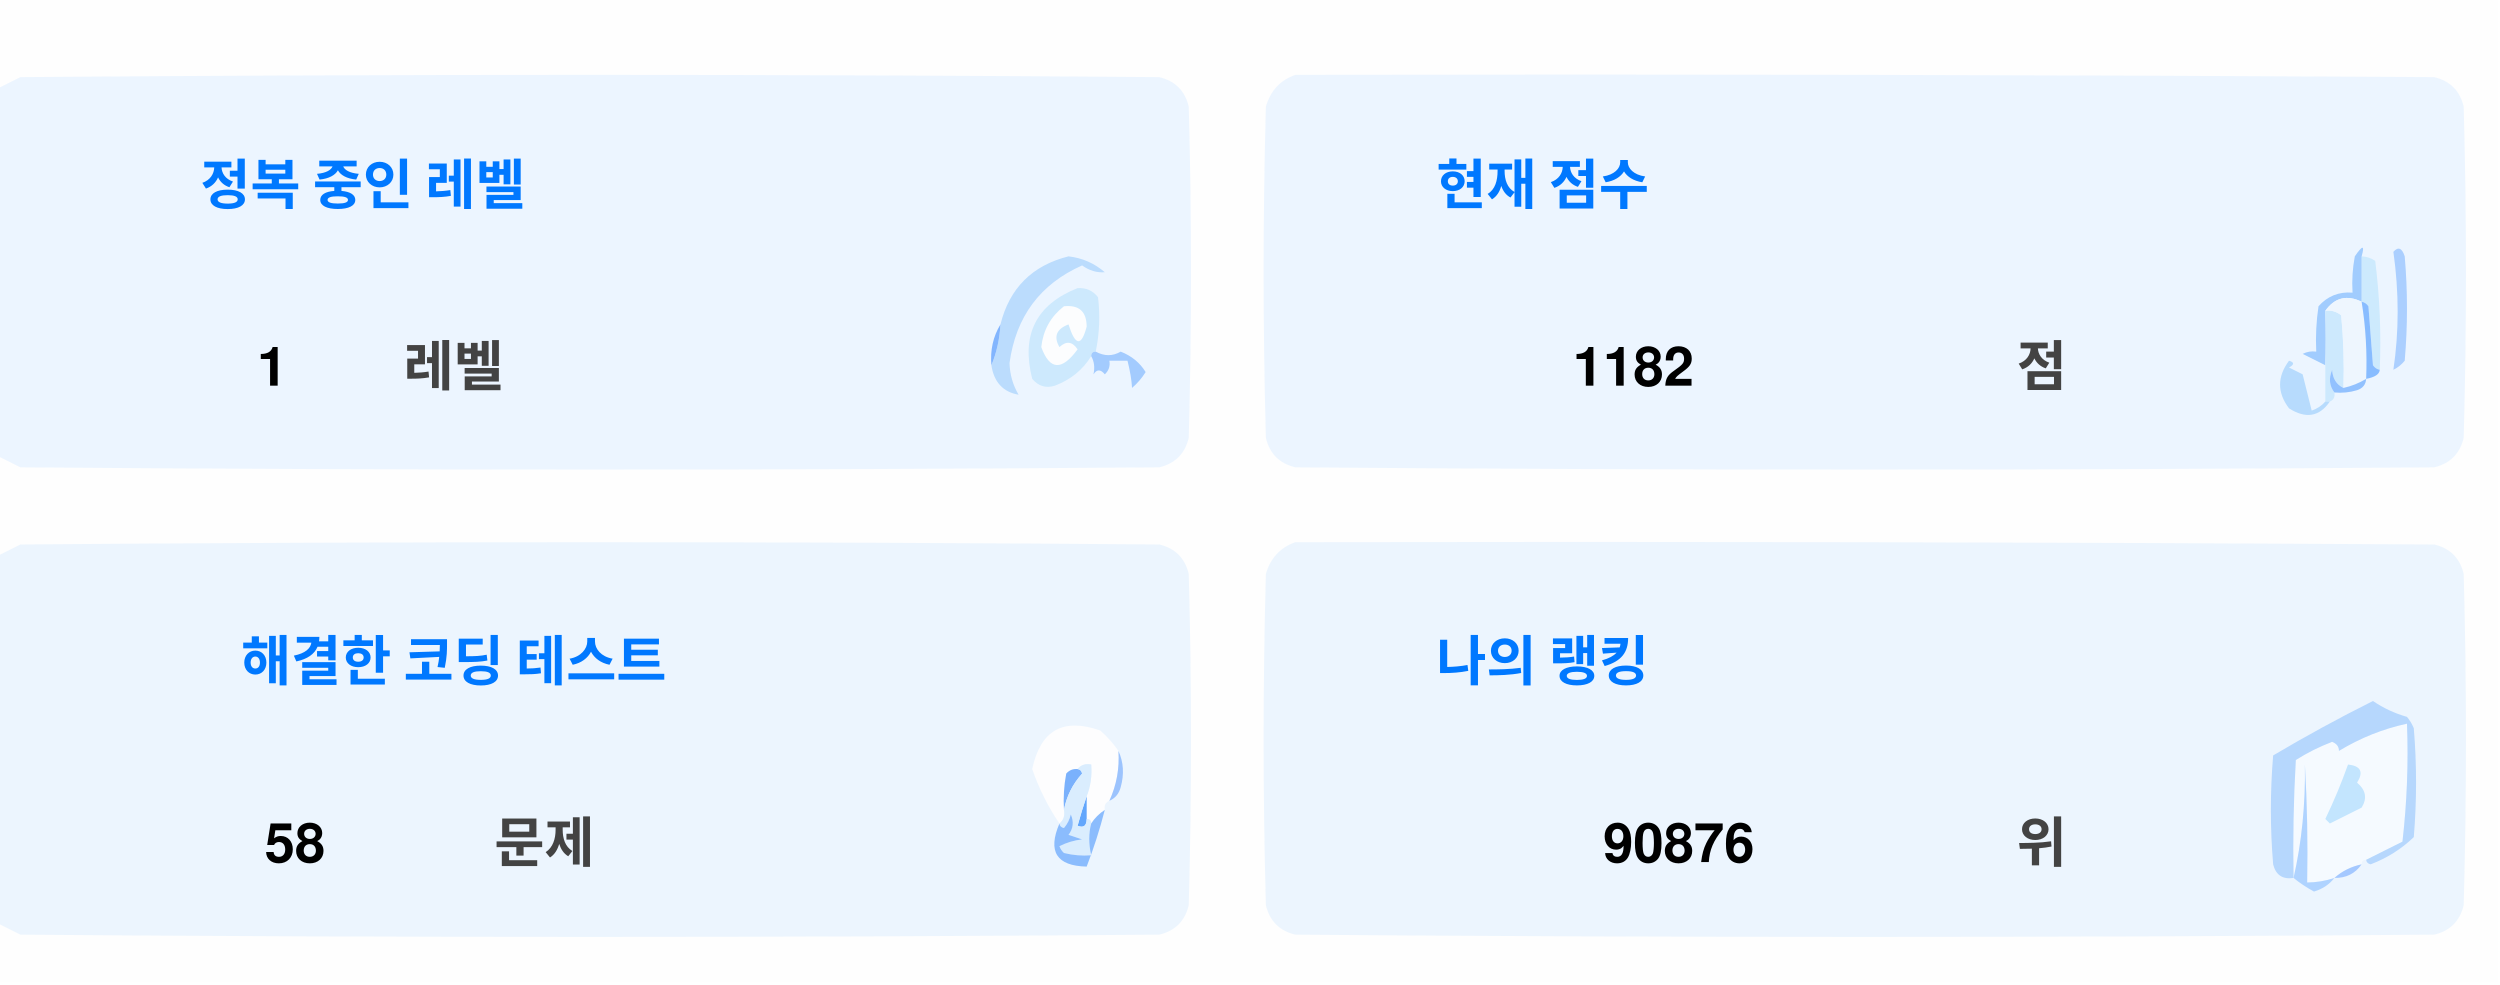
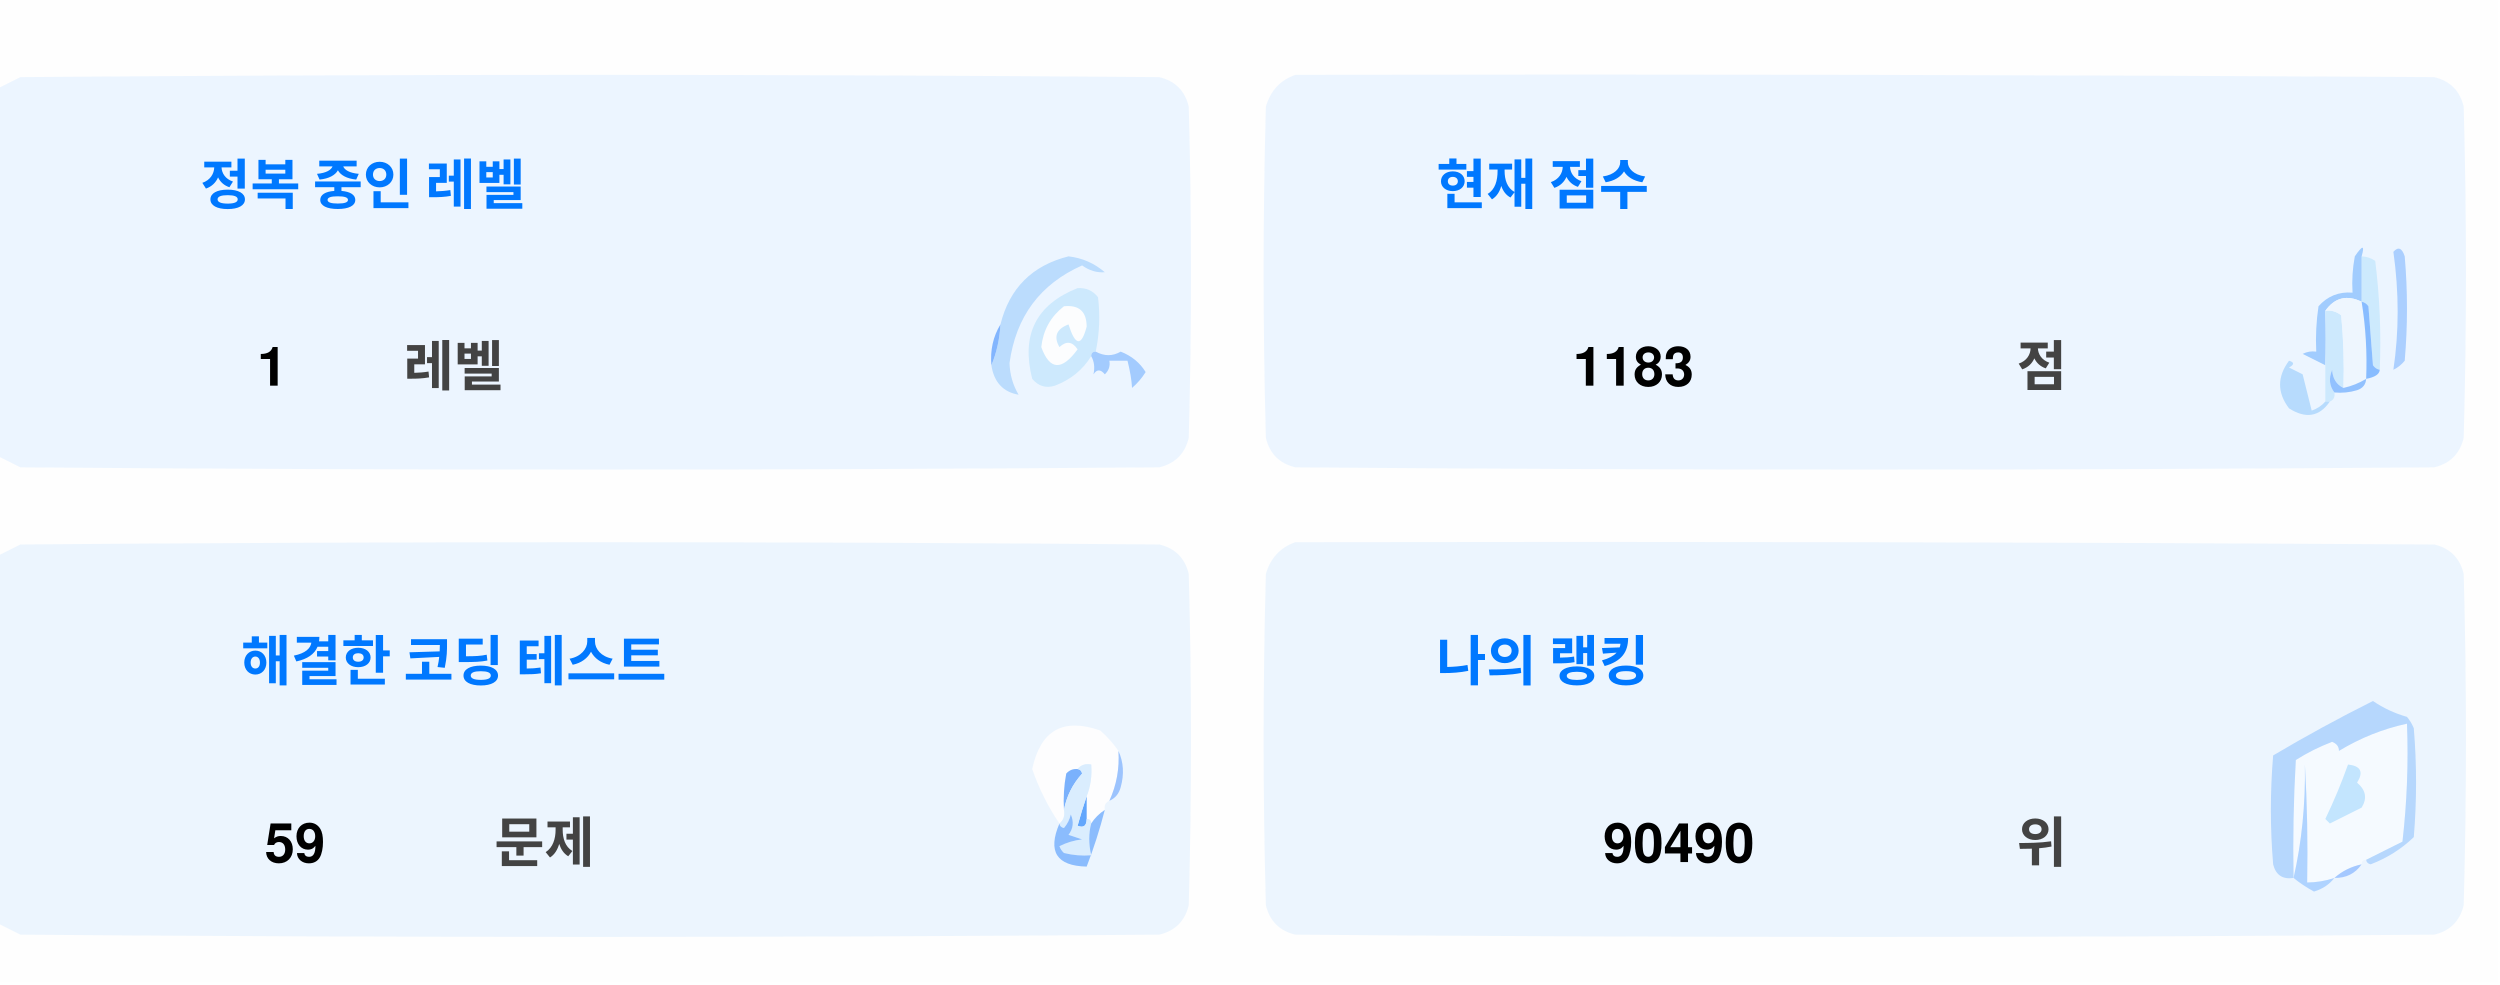
<svg xmlns="http://www.w3.org/2000/svg" version="1.1" width="551px" height="217px" style="shape-rendering:geometricPrecision; text-rendering:geometricPrecision; image-rendering:optimizeQuality; fill-rule:evenodd; clip-rule:evenodd">
  <style>.title {fill: #434343;font-size: 1rem;line-height: 1.5rem;font-weight: bold;font-family: -apple-system, BlinkMacSystemFont, Segoe UI, Helvetica, Arial, sans-serif, Apple Color Emoji, Segoe UI Emoji;}.desc {fill: #434343;font-size: 2.5rem;font-weight: bold;line-height: 1.5rem;font-family: -apple-system, BlinkMacSystemFont, Segoe UI, Helvetica, Arial, sans-serif, Apple Color Emoji, Segoe UI Emoji;}.desc-2 {fill: #434343;font-size: 1rem;font-weight: bold;line-height: 1.5rem;font-family: -apple-system, BlinkMacSystemFont, Segoe UI, Helvetica, Arial, sans-serif, Apple Color Emoji, Segoe UI Emoji;}.text, .desc {animation: twinkling 4s ease-in-out infinite;}@keyframes twinkling {40% { opacity: 1; }50% { opacity: 0.5; }60% { opacity: 1; }70% { opacity: 0.5; }80% { opacity: 1; }}</style>
  <g>
    <path style="opacity:1" fill="#fefefe" d="M -0.5,-0.5 C 183.167,-0.5 366.833,-0.5 550.5,-0.5C 550.5,71.833 550.5,144.167 550.5,216.5C 366.833,216.5 183.167,216.5 -0.5,216.5C -0.5,212.167 -0.5,207.833 -0.5,203.5C 1.14,204.32 2.807,205.153 4.5,206C 88.167,206.667 171.833,206.667 255.5,206C 259,205.167 261.167,203 262,199.5C 262.667,175.167 262.667,150.833 262,126.5C 261.167,123 259,120.833 255.5,120C 171.833,119.333 88.167,119.333 4.5,120C 2.807,120.847 1.14,121.68 -0.5,122.5C -0.5,115.167 -0.5,107.833 -0.5,100.5C 1.14,101.32 2.807,102.153 4.5,103C 88.167,103.667 171.833,103.667 255.5,103C 259,102.167 261.167,100 262,96.5C 262.667,72.167 262.667,47.833 262,23.5C 261.167,20 259,17.833 255.5,17C 171.833,16.333 88.167,16.333 4.5,17C 2.807,17.847 1.14,18.68 -0.5,19.5C -0.5,12.833 -0.5,6.167 -0.5,-0.5 Z" />
  </g>
  <g>
    <path style="opacity:1" fill="#ecf5ff" d="M -0.5,100.5 C -0.5,73.5 -0.5,46.5 -0.5,19.5C 1.14,18.68 2.807,17.847 4.5,17C 88.167,16.333 171.833,16.333 255.5,17C 259,17.833 261.167,20 262,23.5C 262.667,47.833 262.667,72.167 262,96.5C 261.167,100 259,102.167 255.5,103C 171.833,103.667 88.167,103.667 4.5,103C 2.807,102.153 1.14,101.32 -0.5,100.5 Z" />
  </g>
  <g>
    <path style="opacity:1" fill="#ecf5ff" d="M 285.5,16.5 C 369.167,16.333 452.834,16.5 536.5,17C 540,17.833 542.167,20 543,23.5C 543.667,47.833 543.667,72.167 543,96.5C 542.167,100 540,102.167 536.5,103C 452.833,103.667 369.167,103.667 285.5,103C 282,102.167 279.833,100 279,96.5C 278.333,72.167 278.333,47.833 279,23.5C 280.018,19.985 282.185,17.652 285.5,16.5 Z" />
  </g>
  <g>
    <path style="opacity:1" fill="#cdeafd" d="M 520.5,56.5 C 521.583,56.539 522.583,56.873 523.5,57.5C 524.498,65.472 524.831,73.472 524.5,81.5C 523.883,81.389 523.383,81.056 523,80.5C 522.667,76.167 522.333,71.833 522,67.5C 521.617,66.944 521.117,66.611 520.5,66.5C 520.5,63.167 520.5,59.833 520.5,56.5 Z" />
  </g>
  <g>
    <path style="opacity:1" fill="#abcfff" d="M 527.5,55.5 C 528.566,54.308 529.399,54.641 530,56.5C 530.667,64.167 530.667,71.833 530,79.5C 529.311,80.357 528.478,81.023 527.5,81.5C 528.758,73.08 528.758,64.414 527.5,55.5 Z" />
  </g>
  <g>
    <path style="opacity:1" fill="#bbdcfd" d="M 218.5,80.5 C 219.657,77.727 220.324,74.727 220.5,71.5C 222.49,63.51 227.49,58.51 235.5,56.5C 238.528,56.847 241.194,58.014 243.5,60C 241.744,60.141 240.078,59.641 238.5,58.5C 229.247,62.607 223.914,69.773 222.5,80C 222.565,82.526 223.232,84.859 224.5,87C 221.07,86.397 219.07,84.231 218.5,80.5 Z" />
  </g>
  <g>
    <path style="opacity:1" fill="#cde9fd" d="M 241.5,77.5 C 240.833,77.5 240.5,77.833 240.5,78.5C 238.628,81.529 235.961,83.695 232.5,85C 230.536,85.624 228.869,85.124 227.5,83.5C 225.021,73.791 228.354,67.124 237.5,63.5C 239.374,63.39 240.874,64.056 242,65.5C 242.497,69.524 242.331,73.524 241.5,77.5 Z" />
  </g>
  <g>
    <path style="opacity:1" fill="#fcfdfe" d="M 234.5,67.5 C 237.826,67.162 239.493,68.662 239.5,72C 238.334,76.434 237,76.267 235.5,71.5C 232.832,72.515 232.166,74.182 233.5,76.5C 235.017,75.089 236.351,75.256 237.5,77C 234.006,81.771 231.34,81.605 229.5,76.5C 229.904,72.771 231.571,69.771 234.5,67.5 Z" />
  </g>
  <g>
    <path style="opacity:1" fill="#a1ccfe" d="M 520.5,56.5 C 520.5,59.833 520.5,63.167 520.5,66.5C 517.238,64.922 514.572,65.589 512.5,68.5C 512.617,72.81 512.617,76.81 512.5,80.5C 510.86,79.68 509.193,78.847 507.5,78C 508.448,77.517 509.448,77.35 510.5,77.5C 510.335,74.15 510.502,70.817 511,67.5C 512.995,65.253 515.495,64.253 518.5,64.5C 518.336,61.813 518.503,59.146 519,56.5C 520.731,53.969 521.231,53.969 520.5,56.5 Z" />
  </g>
  <g>
    <path style="opacity:1" fill="#cde9fd" d="M 512.5,68.5 C 513.822,68.33 514.989,68.663 516,69.5C 516.499,74.823 516.666,80.156 516.5,85.5C 514.955,84.77 514.122,83.437 514,81.5C 513.22,83.387 513.387,85.054 514.5,86.5C 514.672,87.492 514.338,88.158 513.5,88.5C 513.167,88.5 512.833,88.5 512.5,88.5C 512.5,85.833 512.5,83.167 512.5,80.5C 512.617,76.81 512.617,72.81 512.5,68.5 Z" />
  </g>
  <g>
    <path style="opacity:1" fill="#eef6fe" d="M 520.5,66.5 C 521.407,72.106 521.74,77.773 521.5,83.5C 519.95,84.441 518.284,85.108 516.5,85.5C 516.666,80.156 516.499,74.823 516,69.5C 514.989,68.663 513.822,68.33 512.5,68.5C 514.572,65.589 517.238,64.922 520.5,66.5 Z" />
  </g>
  <g>
    <path style="opacity:1" fill="#88bcff" d="M 520.5,66.5 C 521.117,66.611 521.617,66.944 522,67.5C 522.333,71.833 522.667,76.167 523,80.5C 523.383,81.056 523.883,81.389 524.5,81.5C 524.445,82.469 523.445,83.136 521.5,83.5C 521.74,77.773 521.407,72.106 520.5,66.5 Z" />
  </g>
  <g>
    <path style="opacity:1" fill="#82b5fe" d="M 220.5,71.5 C 220.324,74.727 219.657,77.727 218.5,80.5C 218.215,77.171 218.882,74.171 220.5,71.5 Z" />
  </g>
  <g>
    <path style="opacity:1" fill="#a3cbfe" d="M 240.5,78.5 C 240.5,77.833 240.833,77.5 241.5,77.5C 243.391,78.536 245.224,78.536 247,77.5C 249.391,78.429 251.225,79.929 252.5,82C 251.681,83.319 250.681,84.486 249.5,85.5C 249.409,83.777 249.075,81.777 248.5,79.5C 247.167,79.5 245.833,79.5 244.5,79.5C 244.719,80.675 244.386,81.675 243.5,82.5C 242.575,81.359 241.741,81.359 241,82.5C 241.331,80.981 241.164,79.648 240.5,78.5 Z" />
  </g>
  <g>
    <path style="opacity:1" fill="#b7dbfd" d="M 512.5,88.5 C 512.833,88.5 513.167,88.5 513.5,88.5C 511.199,91.857 508.199,92.357 504.5,90C 501.872,86.535 501.872,83.035 504.5,79.5C 505.696,79.846 505.696,80.346 504.5,81C 505.5,81.5 506.5,82 507.5,82.5C 508.167,85.167 508.833,87.833 509.5,90.5C 510.739,90.058 511.739,89.391 512.5,88.5 Z" />
  </g>
  <g>
    <path style="opacity:1" fill="#92c1fe" d="M 516.5,85.5 C 518.284,85.108 519.95,84.441 521.5,83.5C 521.423,84.75 520.756,85.583 519.5,86C 517.866,86.493 516.199,86.66 514.5,86.5C 513.387,85.054 513.22,83.387 514,81.5C 514.122,83.437 514.955,84.77 516.5,85.5 Z" />
  </g>
  <g>
    <path style="opacity:1" fill="#ecf5fe" d="M -0.5,203.5 C -0.5,176.5 -0.5,149.5 -0.5,122.5C 1.14,121.68 2.807,120.847 4.5,120C 88.167,119.333 171.833,119.333 255.5,120C 259,120.833 261.167,123 262,126.5C 262.667,150.833 262.667,175.167 262,199.5C 261.167,203 259,205.167 255.5,206C 171.833,206.667 88.167,206.667 4.5,206C 2.807,205.153 1.14,204.32 -0.5,203.5 Z" />
  </g>
  <g>
    <path style="opacity:1" fill="#ecf5fe" d="M 285.5,119.5 C 369.167,119.333 452.834,119.5 536.5,120C 540,120.833 542.167,123 543,126.5C 543.667,150.833 543.667,175.167 543,199.5C 542.167,203 540,205.167 536.5,206C 452.833,206.667 369.167,206.667 285.5,206C 282,205.167 279.833,203 279,199.5C 278.333,175.167 278.333,150.833 279,126.5C 280.018,122.985 282.185,120.652 285.5,119.5 Z" />
  </g>
  <g>
    <path style="opacity:1" fill="#fdfdfe" d="M 246.5,165.5 C 246.758,169.367 246.092,173.034 244.5,176.5C 243.662,176.842 243.328,177.508 243.5,178.5C 242.272,179.306 241.272,180.306 240.5,181.5C 240.5,180.833 240.167,180.5 239.5,180.5C 239.5,178.833 239.5,177.167 239.5,175.5C 240.369,173.283 240.702,170.95 240.5,168.5C 239.209,168.263 238.209,168.596 237.5,169.5C 236.504,169.414 235.671,169.748 235,170.5C 234.503,173.146 234.336,175.813 234.5,178.5C 234.737,179.791 234.404,180.791 233.5,181.5C 230.986,177.806 228.986,173.806 227.5,169.5C 229.309,160.957 234.309,158.124 242.5,161C 244.07,162.397 245.404,163.897 246.5,165.5 Z" />
  </g>
  <g>
    <path style="opacity:1" fill="#f5faff" d="M 521.5,189.5 C 520.833,189.5 520.5,189.833 520.5,190.5C 518.181,190.992 516.181,191.992 514.5,193.5C 512.565,194.15 510.565,194.483 508.5,194.5C 508.666,185.827 508.5,177.16 508,168.5C 508.141,177.227 507.308,185.56 505.5,193.5C 505.334,184.827 505.5,176.16 506,167.5C 508.527,165.903 511.194,164.57 514,163.5C 515.011,163.892 515.511,164.559 515.5,165.5C 520.21,162.641 525.21,160.641 530.5,159.5C 530.831,168.192 530.498,176.859 529.5,185.5C 526.807,186.847 524.14,188.18 521.5,189.5 Z" />
  </g>
  <g>
    <path style="opacity:1" fill="#b6d7fd" d="M 521.5,189.5 C 524.14,188.18 526.807,186.847 529.5,185.5C 530.498,176.859 530.831,168.192 530.5,159.5C 525.21,160.641 520.21,162.641 515.5,165.5C 515.511,164.559 515.011,163.892 514,163.5C 511.194,164.57 508.527,165.903 506,167.5C 505.5,176.16 505.334,184.827 505.5,193.5C 503.089,193.863 501.589,192.863 501,190.5C 500.333,182.5 500.333,174.5 501,166.5C 508.173,162.246 515.507,158.246 523,154.5C 525.304,156.068 527.804,157.235 530.5,158C 531.126,158.75 531.626,159.584 532,160.5C 532.667,168.5 532.667,176.5 532,184.5C 529.292,187.111 526.125,189.111 522.5,190.5C 521.893,190.376 521.56,190.043 521.5,189.5 Z" />
  </g>
  <g>
    <path style="opacity:1" fill="#c3e5fe" d="M 517.5,168.5 C 520.317,168.801 520.984,170.134 519.5,172.5C 521.439,174.122 521.772,175.956 520.5,178C 518.167,179.167 515.833,180.333 513.5,181.5C 513.167,181.167 512.833,180.833 512.5,180.5C 514.414,176.515 516.081,172.515 517.5,168.5 Z" />
  </g>
  <g>
    <path style="opacity:1" fill="#7ab1fc" d="M 237.5,169.5 C 238.043,169.56 238.376,169.893 238.5,170.5C 236.395,172.836 235.062,175.503 234.5,178.5C 234.336,175.813 234.503,173.146 235,170.5C 235.671,169.748 236.504,169.414 237.5,169.5 Z" />
  </g>
  <g>
    <path style="opacity:1" fill="#afd3ff" d="M 514.5,193.5 C 513.378,194.947 511.878,195.947 510,196.5C 508.348,195.601 506.848,194.601 505.5,193.5C 507.308,185.56 508.141,177.227 508,168.5C 508.5,177.16 508.666,185.827 508.5,194.5C 510.565,194.483 512.565,194.15 514.5,193.5 Z" />
  </g>
  <g>
    <path style="opacity:1" fill="#9cc3fd" d="M 246.5,165.5 C 247.634,167.966 247.801,170.633 247,173.5C 246.623,174.942 245.79,175.942 244.5,176.5C 246.092,173.034 246.758,169.367 246.5,165.5 Z" />
  </g>
  <g>
    <path style="opacity:1" fill="#62a6fc" d="M 239.5,175.5 C 239.5,177.167 239.5,178.833 239.5,180.5C 239.483,182.028 238.816,182.528 237.5,182C 238.117,179.723 238.784,177.556 239.5,175.5 Z" />
  </g>
  <g>
    <path style="opacity:1" fill="#daedfe" d="M 237.5,169.5 C 238.209,168.596 239.209,168.263 240.5,168.5C 240.702,170.95 240.369,173.283 239.5,175.5C 238.784,177.556 238.117,179.723 237.5,182C 238.816,182.528 239.483,182.028 239.5,180.5C 240.167,180.5 240.5,180.833 240.5,181.5C 239.918,183.669 239.918,186.002 240.5,188.5C 238.473,188.662 236.473,188.495 234.5,188C 234.043,187.586 233.709,187.086 233.5,186.5C 235.078,185.702 236.744,185.202 238.5,185C 237.5,184.667 236.5,184.333 235.5,184C 236.554,182.612 236.72,181.112 236,179.5C 235.751,180.624 235.251,181.624 234.5,182.5C 233.893,182.376 233.56,182.043 233.5,181.5C 234.404,180.791 234.737,179.791 234.5,178.5C 235.062,175.503 236.395,172.836 238.5,170.5C 238.376,169.893 238.043,169.56 237.5,169.5 Z" />
  </g>
  <g>
    <path style="opacity:1" fill="#8bbcfd" d="M 243.5,178.5 C 242.395,182.803 241.062,186.969 239.5,191C 232.857,190.847 230.857,187.68 233.5,181.5C 233.56,182.043 233.893,182.376 234.5,182.5C 235.251,181.624 235.751,180.624 236,179.5C 236.72,181.112 236.554,182.612 235.5,184C 236.5,184.333 237.5,184.667 238.5,185C 236.744,185.202 235.078,185.702 233.5,186.5C 233.709,187.086 234.043,187.586 234.5,188C 236.473,188.495 238.473,188.662 240.5,188.5C 239.918,186.002 239.918,183.669 240.5,181.5C 241.272,180.306 242.272,179.306 243.5,178.5 Z" />
  </g>
  <g>
    <path style="opacity:1" fill="#a4c8ff" d="M 520.5,190.5 C 519.089,192.539 517.089,193.539 514.5,193.5C 516.181,191.992 518.181,190.992 520.5,190.5 Z" />
  </g>
  <text text-anchor="middle" x="80" y="45" class="title" style="fill:#0078ff;" stroke="#none" stroke-width="1">정복 중인 레벨</text>
  <text text-anchor="middle" x="60" y="85" class="desc" style="fill:#000000;" stroke="#none" stroke-width="1">1</text>
  <text text-anchor="middle" x="100" y="85" class="desc-2" style="fill:#434343;" stroke="#none" stroke-width="1">레벨</text>
  <text text-anchor="middle" x="340" y="45" class="title" style="fill:#0078ff;" stroke="#none" stroke-width="1">현재 점수</text>
-   <text text-anchor="middle" x="360" y="85" class="desc" style="fill:#000000;" stroke="#none" stroke-width="1">1182</text>
+   <text text-anchor="middle" x="360" y="85" class="desc" style="fill:#000000;" stroke="#none" stroke-width="1">1183</text>
  <text text-anchor="middle" x="450" y="85" class="desc-2" style="fill:#434343;" stroke="#none" stroke-width="1">점</text>
  <text text-anchor="middle" x="100" y="150" class="title" style="fill:#0078ff;" stroke="#none" stroke-width="1">해결한 코딩 테스트</text>
-   <text text-anchor="middle" x="65" y="190" class="desc" style="fill:#000000;" stroke="#none" stroke-width="1">58</text>
+   <text text-anchor="middle" x="65" y="190" class="desc" style="fill:#000000;" stroke="#none" stroke-width="1">59</text>
  <text text-anchor="middle" x="120" y="190" class="desc-2" style="fill:#434343;" stroke="#none" stroke-width="1">문제</text>
  <text text-anchor="middle" x="340" y="150" class="title" style="fill:#0078ff;" stroke="#none" stroke-width="1">나의 랭킹</text>
-   <text text-anchor="middle" x="370" y="190" class="desc" style="fill:#000000;" stroke="#none" stroke-width="1">90876</text>
+   <text text-anchor="middle" x="370" y="190" class="desc" style="fill:#000000;" stroke="#none" stroke-width="1">90490</text>
  <text text-anchor="middle" x="450" y="190" class="desc-2" style="fill:#434343;" stroke="#none" stroke-width="1">위</text>
</svg>
